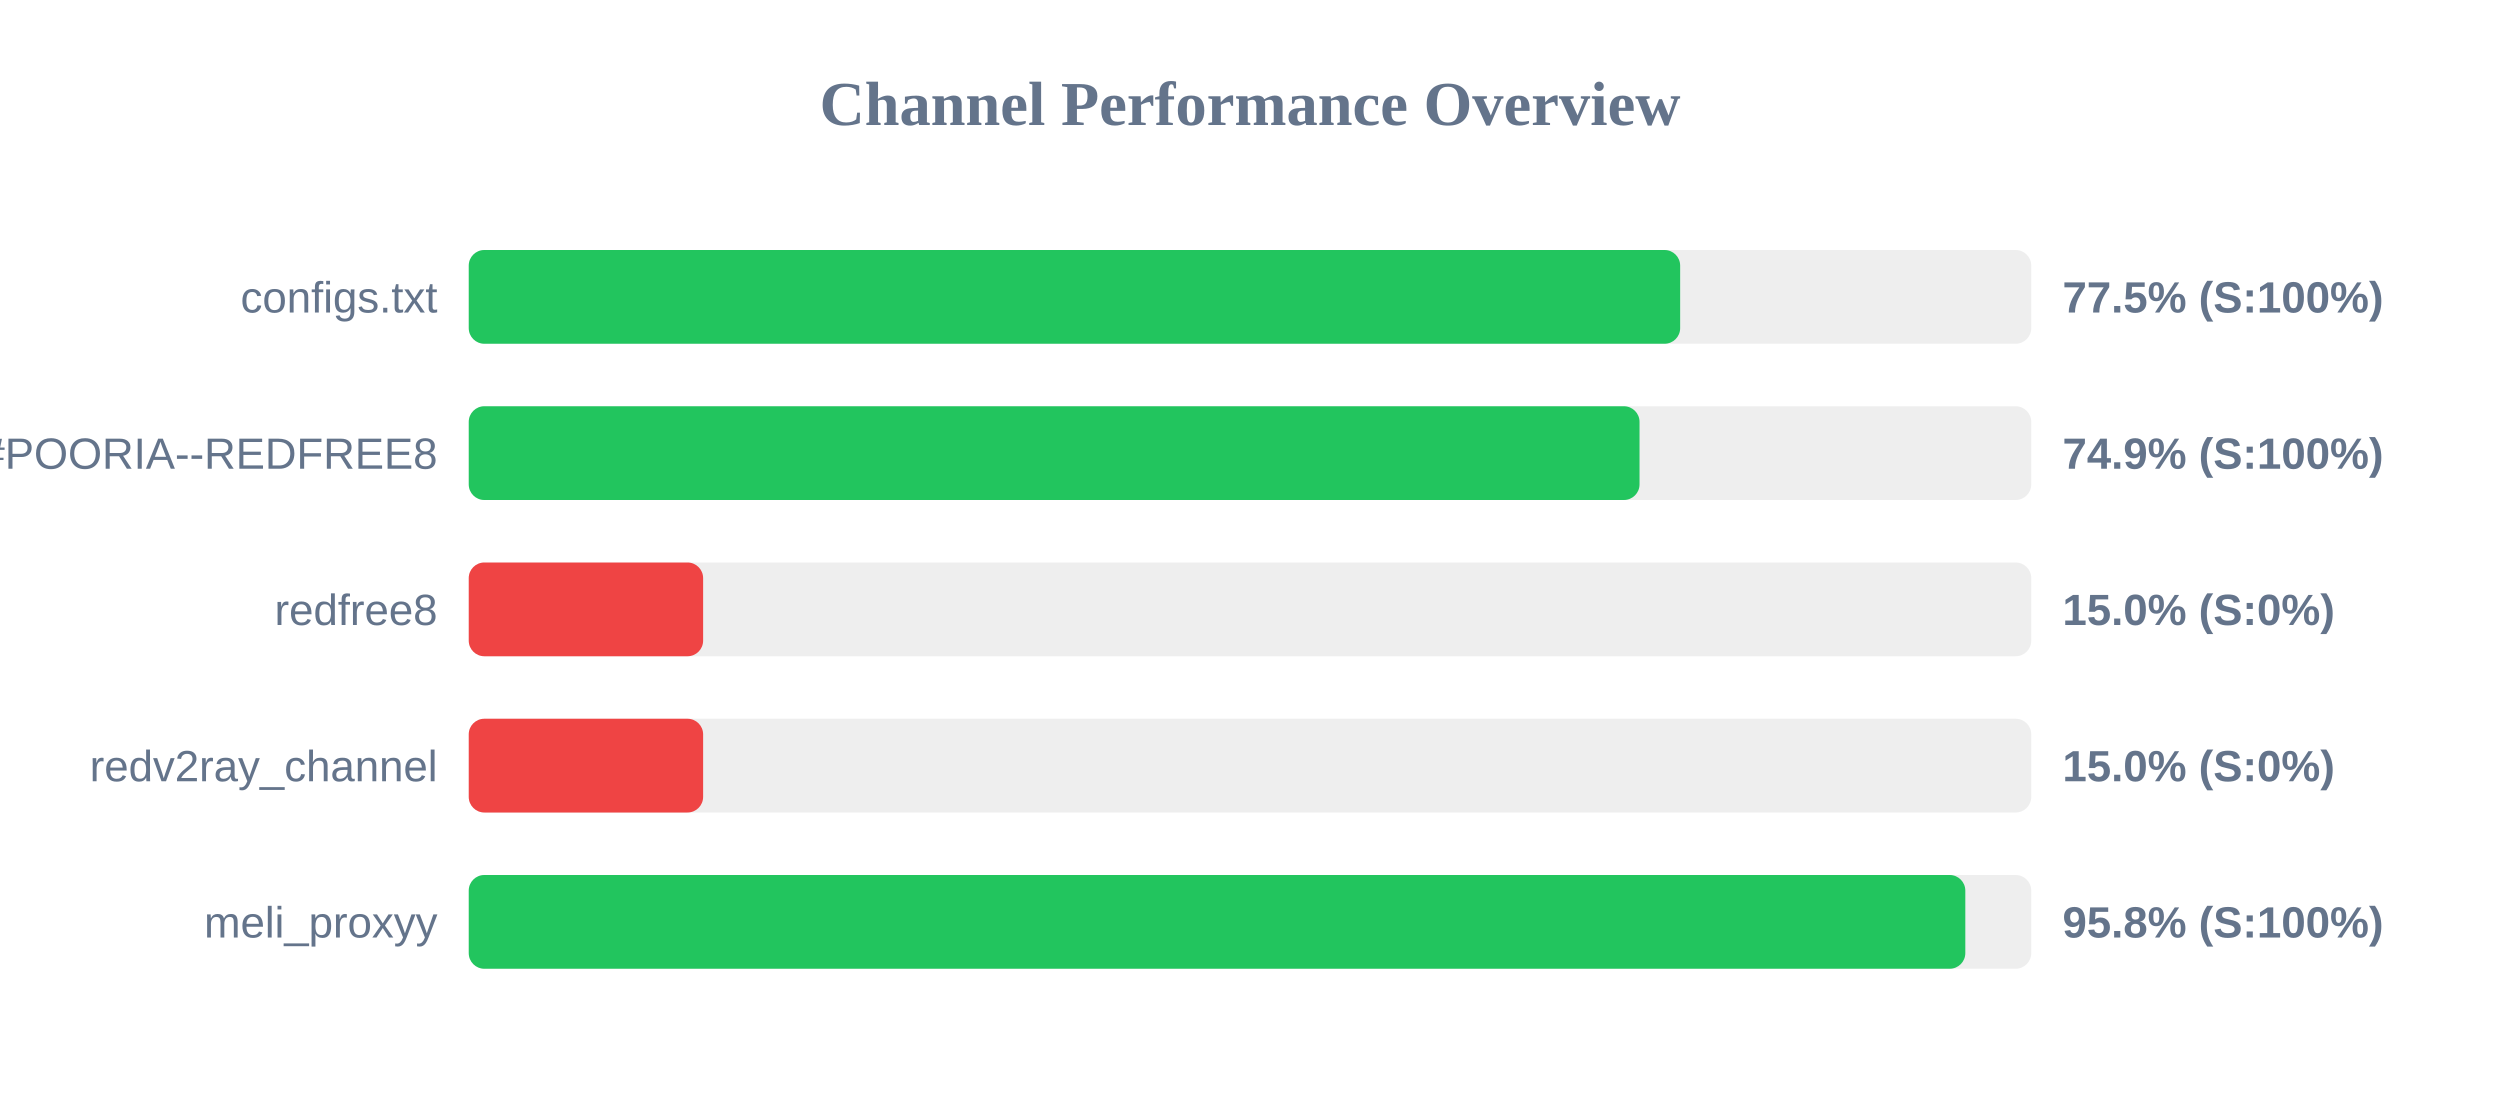
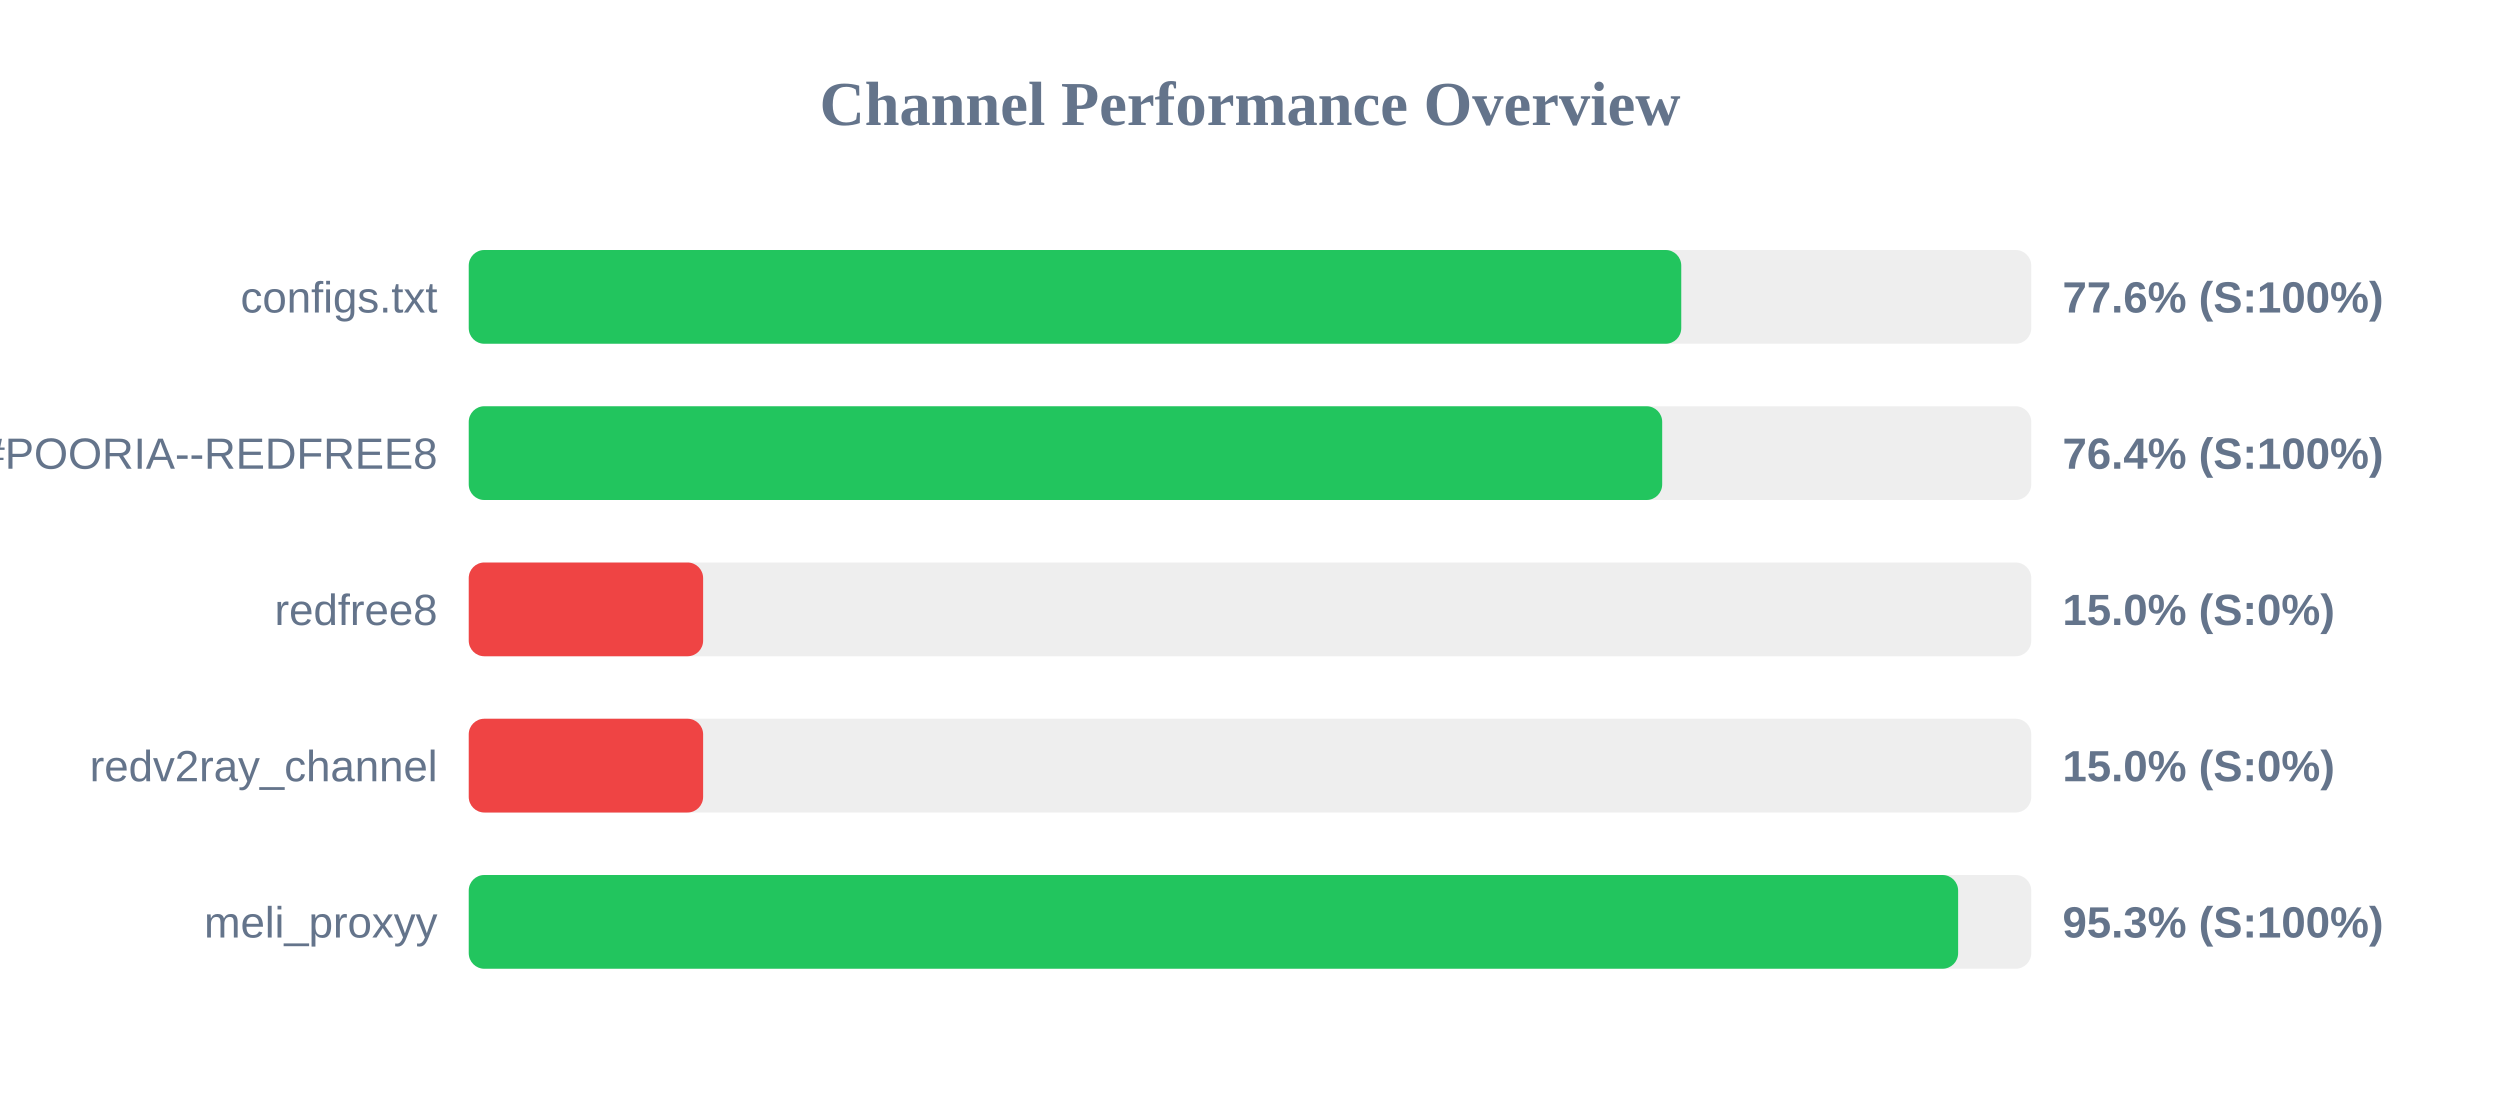
<svg xmlns="http://www.w3.org/2000/svg" width="800" height="350" version="1.1">
  <style>
        .row { font: 14px Arial; fill: #64748b; }
        .score { font: bold 14px Arial; fill: #64748b; }
    </style>
  <text x="400" y="40" text-anchor="middle" font-size="20px" font-weight="bold" fill="#64748b">Channel Performance Overview</text>
  <rect x="150" y="80" width="500" height="30" fill="#eee" rx="5" />
-   <rect x="150" y="80" width="387.65" height="30" fill="#22c55e" rx="5" />
+   <rect x="150" y="80" width="388.0" height="30" fill="#22c55e" rx="5" />
  <text x="140" y="100" text-anchor="end" class="row">configs.txt</text>
-   <text x="660" y="100" text-anchor="start" class="score">77.5% (S:100%)</text>
+   <text x="660" y="100" text-anchor="start" class="score">77.6% (S:100%)</text>
  <rect x="150" y="130" width="500" height="30" fill="#eee" rx="5" />
-   <rect x="150" y="130" width="374.65" height="30" fill="#22c55e" rx="5" />
+   <rect x="150" y="130" width="381.9" height="30" fill="#22c55e" rx="5" />
  <text x="140" y="150" text-anchor="end" class="row">POORIA--REDFREE8.txt#POORIA--REDFREE8</text>
-   <text x="660" y="150" text-anchor="start" class="score">74.9% (S:100%)</text>
+   <text x="660" y="150" text-anchor="start" class="score">76.4% (S:100%)</text>
  <rect x="150" y="180" width="500" height="30" fill="#eee" rx="5" />
  <rect x="150" y="180" width="75.0" height="30" fill="#ef4444" rx="5" />
  <text x="140" y="200" text-anchor="end" class="row">redfree8</text>
  <text x="660" y="200" text-anchor="start" class="score">15.0% (S:0%)</text>
  <rect x="150" y="230" width="500" height="30" fill="#eee" rx="5" />
  <rect x="150" y="230" width="75.0" height="30" fill="#ef4444" rx="5" />
  <text x="140" y="250" text-anchor="end" class="row">redv2ray_channel</text>
  <text x="660" y="250" text-anchor="start" class="score">15.0% (S:0%)</text>
  <rect x="150" y="280" width="500" height="30" fill="#eee" rx="5" />
-   <rect x="150" y="280" width="478.9" height="30" fill="#22c55e" rx="5" />
+   <rect x="150" y="280" width="476.6" height="30" fill="#22c55e" rx="5" />
  <text x="140" y="300" text-anchor="end" class="row">meli_proxyy</text>
-   <text x="660" y="300" text-anchor="start" class="score">95.8% (S:100%)</text>
+   <text x="660" y="300" text-anchor="start" class="score">95.3% (S:100%)</text>
</svg>
